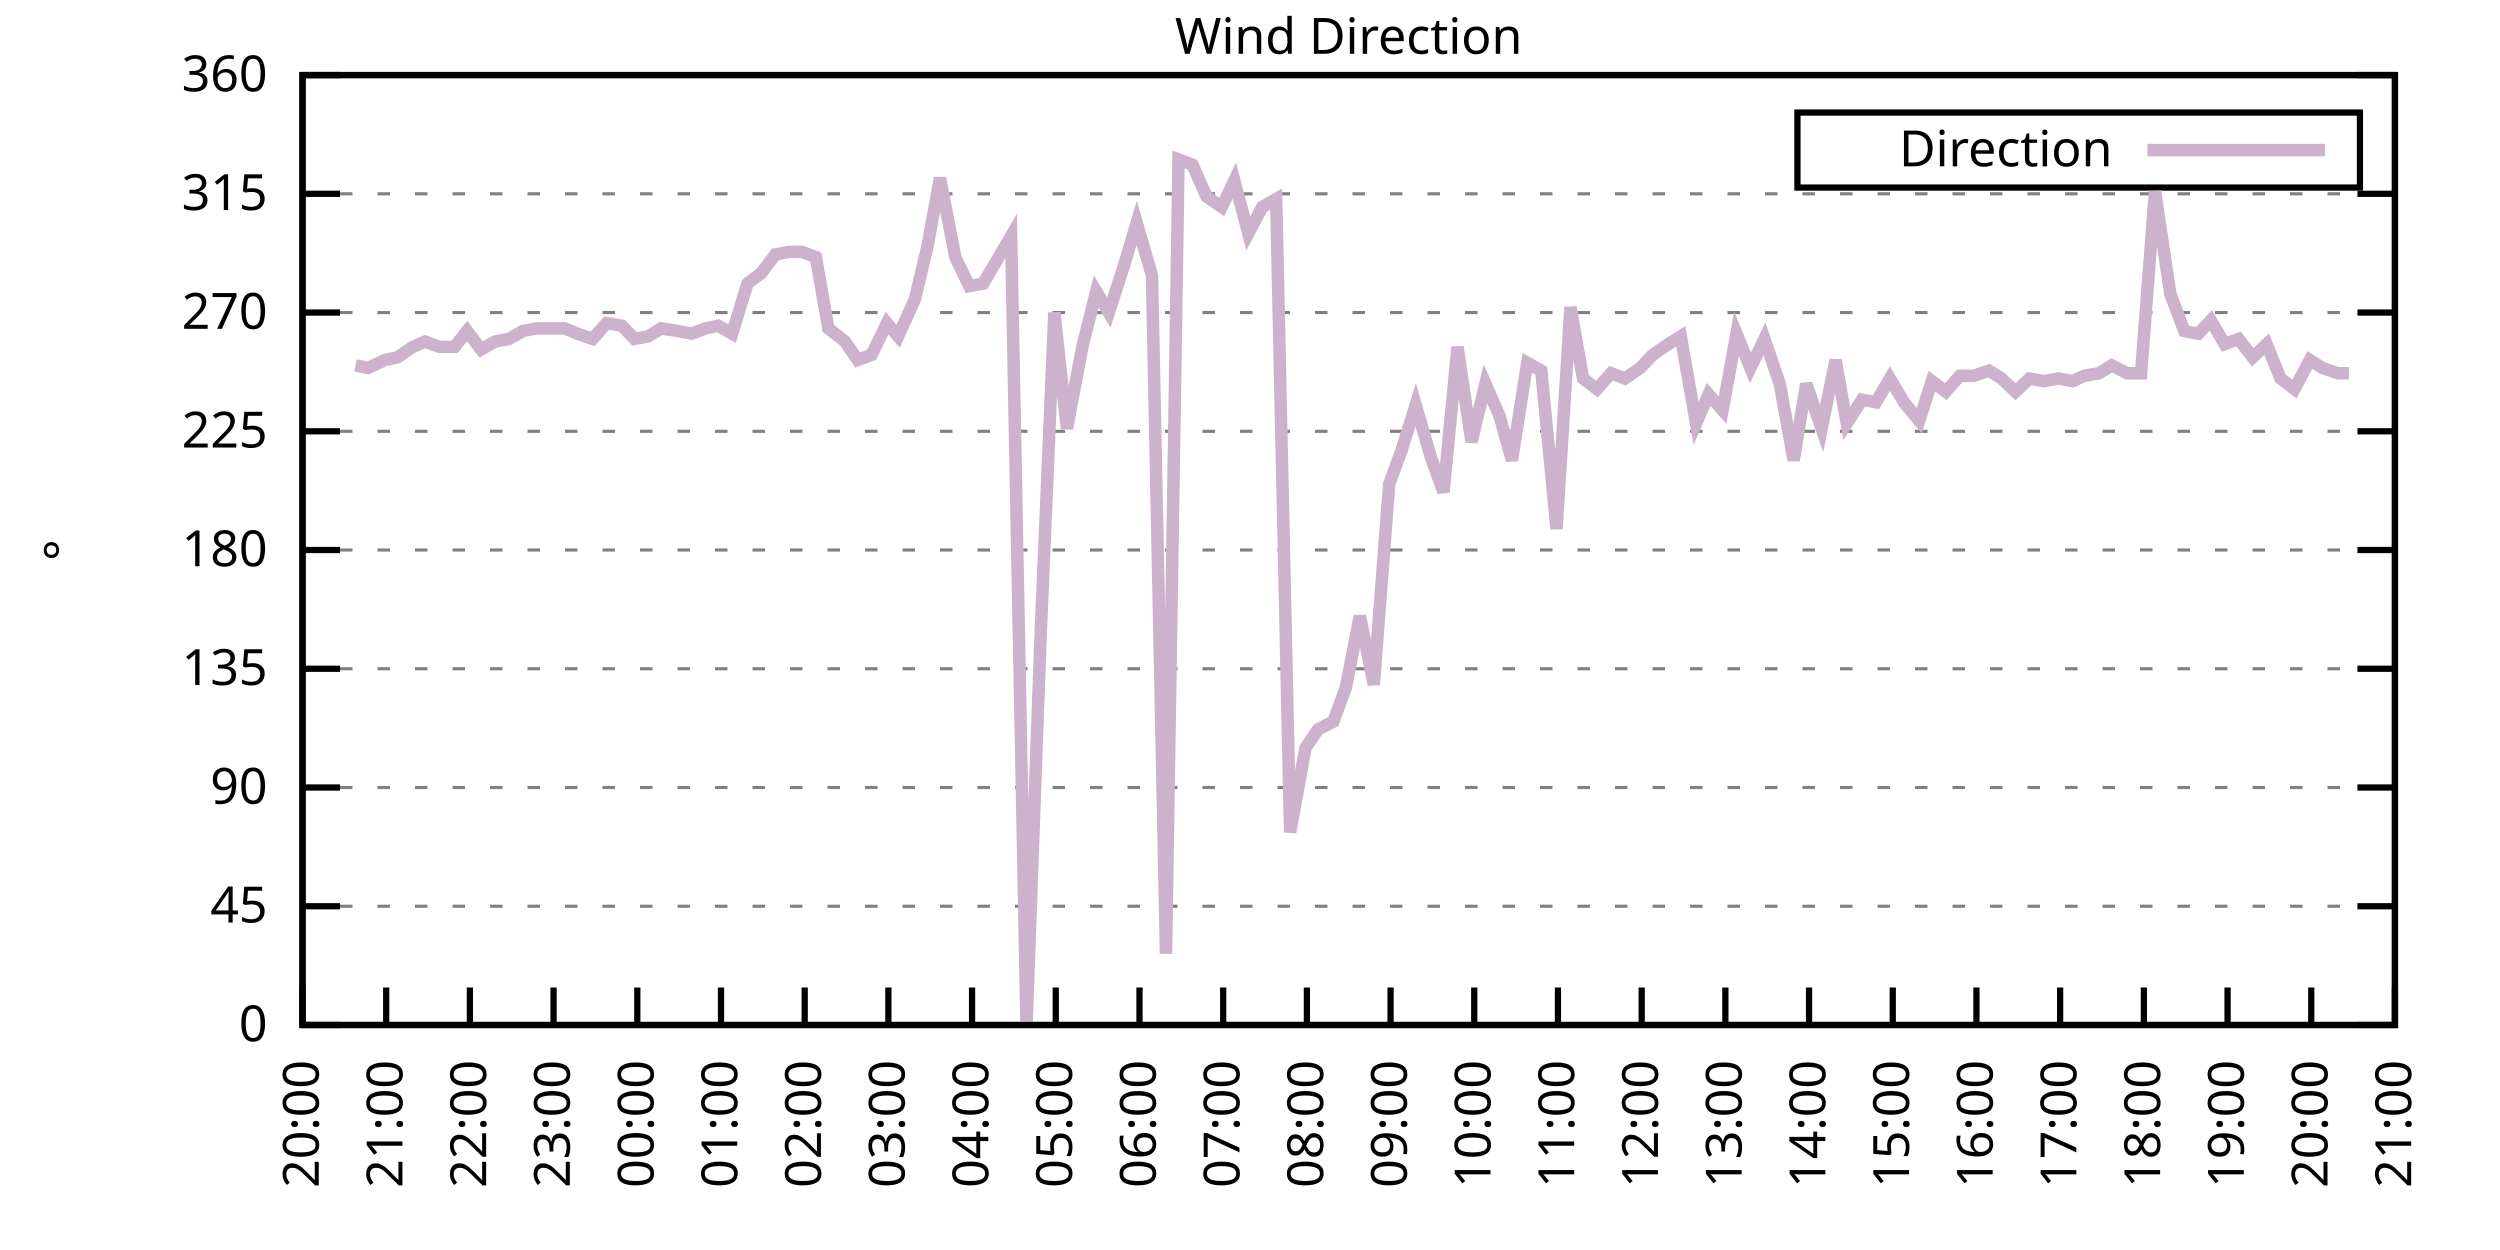
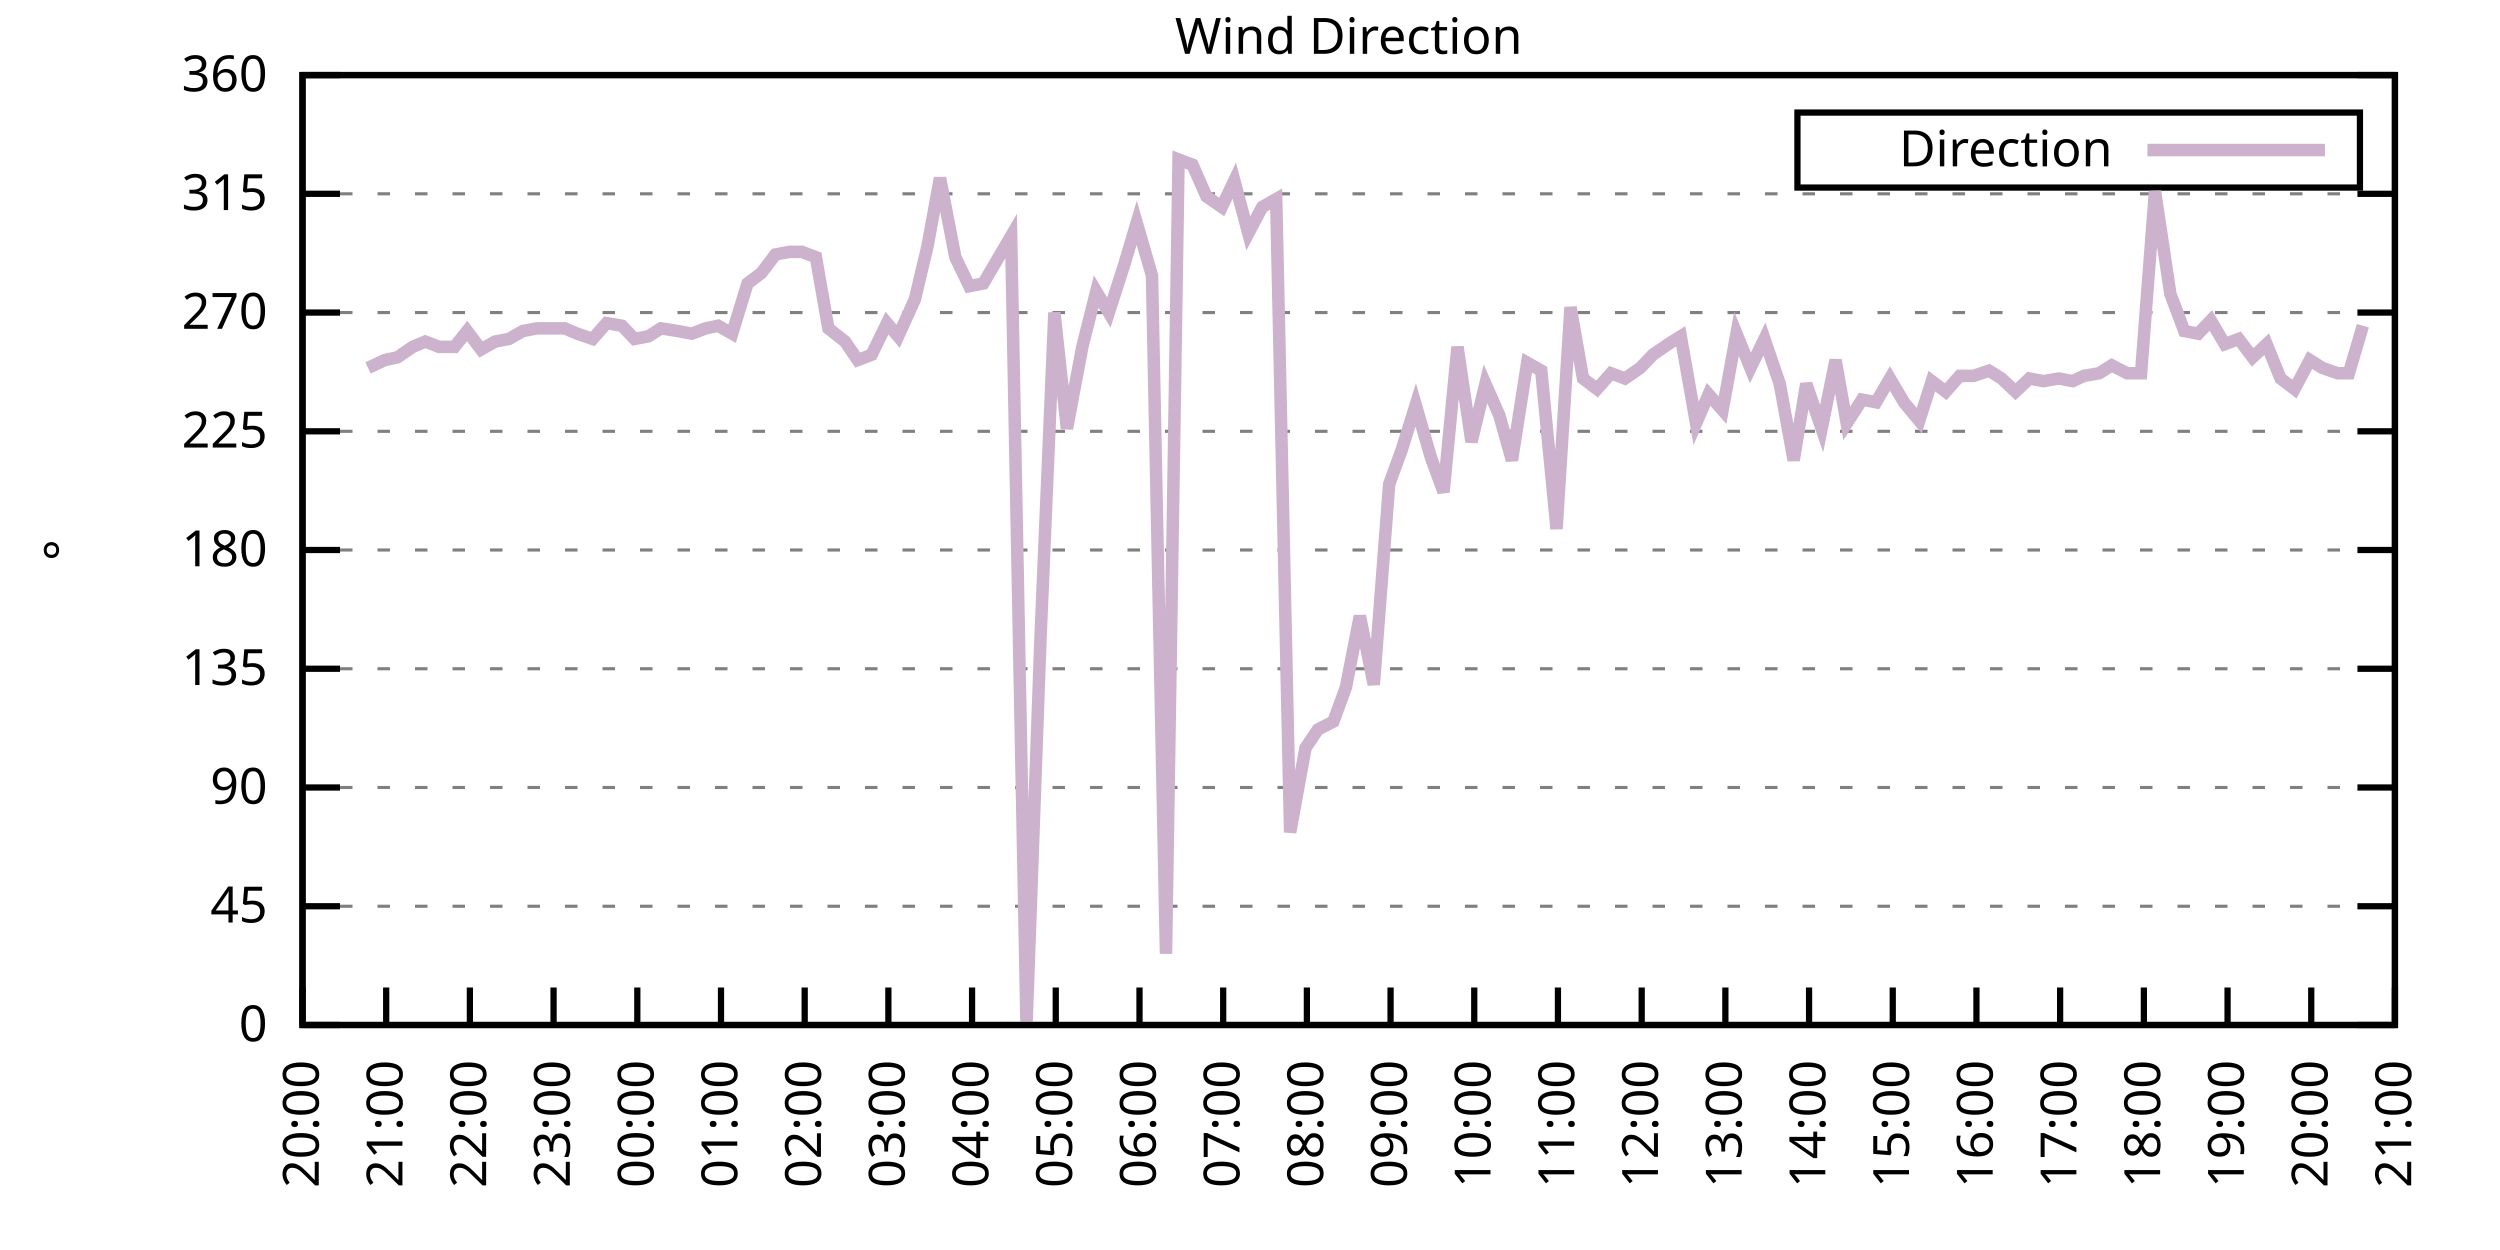
<svg xmlns="http://www.w3.org/2000/svg" xmlns:xlink="http://www.w3.org/1999/xlink" width="400" height="200" viewBox="0 0 400 200">
  <g id="gnuplot_canvas">
    <rect x="0" y="0" width="400" height="200" fill="none" />
    <defs>
      <circle id="gpDot" r="0.5" stroke-width="0.5" stroke="currentColor" />
      <path id="gpPt0" stroke-width="0.333" stroke="currentColor" d="M-1,0 h2 M0,-1 v2" />
      <path id="gpPt1" stroke-width="0.333" stroke="currentColor" d="M-1,-1 L1,1 M1,-1 L-1,1" />
      <path id="gpPt2" stroke-width="0.333" stroke="currentColor" d="M-1,0 L1,0 M0,-1 L0,1 M-1,-1 L1,1 M-1,1 L1,-1" />
      <rect id="gpPt3" stroke-width="0.333" stroke="currentColor" x="-1" y="-1" width="2" height="2" />
      <rect id="gpPt4" stroke-width="0.333" stroke="currentColor" fill="currentColor" x="-1" y="-1" width="2" height="2" />
      <circle id="gpPt5" stroke-width="0.333" stroke="currentColor" cx="0" cy="0" r="1" />
      <use xlink:href="#gpPt5" id="gpPt6" fill="currentColor" stroke="none" />
      <path id="gpPt7" stroke-width="0.333" stroke="currentColor" d="M0,-1.33 L-1.33,0.67 L1.33,0.67 z" />
      <use xlink:href="#gpPt7" id="gpPt8" fill="currentColor" stroke="none" />
      <use xlink:href="#gpPt7" id="gpPt9" stroke="currentColor" transform="rotate(180)" />
      <use xlink:href="#gpPt9" id="gpPt10" fill="currentColor" stroke="none" />
      <use xlink:href="#gpPt3" id="gpPt11" stroke="currentColor" transform="rotate(45)" />
      <use xlink:href="#gpPt11" id="gpPt12" fill="currentColor" stroke="none" />
      <path id="gpPt13" stroke-width="0.333" stroke="currentColor" d="M0,1.330 L1.265,0.411 L0.782,-1.067 L-0.782,-1.076 L-1.265,0.411 z" />
      <use xlink:href="#gpPt13" id="gpPt14" fill="currentColor" stroke="none" />
      <filter id="textbox" filterUnits="objectBoundingBox" x="0" y="0" height="1" width="1">
        <feFlood flood-color="white" flood-opacity="1" result="bgnd" />
        <feComposite in="SourceGraphic" in2="bgnd" operator="atop" />
      </filter>
      <filter id="greybox" filterUnits="objectBoundingBox" x="0" y="0" height="1" width="1">
        <feFlood flood-color="lightgrey" flood-opacity="1" result="grey" />
        <feComposite in="SourceGraphic" in2="grey" operator="atop" />
      </filter>
    </defs>
    <g fill="none" color="white" stroke="currentColor" stroke-width="1.00" stroke-linecap="butt" stroke-linejoin="miter">
</g>
    <g fill="none" color="black" stroke="currentColor" stroke-width="1.00" stroke-linecap="butt" stroke-linejoin="miter">
      <g stroke="none" shape-rendering="crispEdges">
        <polygon fill="rgb(255, 255, 255)" points="48.40,164.00 383.18,164.00 383.18,12.02 48.40,12.02 " />
      </g>
    </g>
    <g fill="none" color="black" stroke="currentColor" stroke-width="1.00" stroke-linecap="butt" stroke-linejoin="miter">
</g>
    <g fill="none" color="black" stroke="black" stroke-width="0.50" stroke-linecap="butt" stroke-linejoin="miter">
</g>
    <g fill="none" color="gray" stroke="currentColor" stroke-width="0.50" stroke-linecap="butt" stroke-linejoin="miter">
      <path stroke="gray" stroke-dasharray="2,4" class="gridline" d="M48.40,164.00 L383.19,164.00  " />
    </g>
    <g fill="none" color="gray" stroke="gray" stroke-width="1.00" stroke-linecap="butt" stroke-linejoin="miter">
</g>
    <g fill="none" color="black" stroke="currentColor" stroke-width="1.00" stroke-linecap="butt" stroke-linejoin="miter">
      <path stroke="black" d="M48.40,164.00 L54.40,164.00 M383.19,164.00 L377.19,164.00  " />
      <g transform="translate(42.80,166.60)" stroke="none" fill="black" font-family="Sans" font-size="8.00" text-anchor="end">
        <text>
          <tspan font-family="Sans"> 0</tspan>
        </text>
      </g>
    </g>
    <g fill="none" color="black" stroke="currentColor" stroke-width="1.00" stroke-linecap="butt" stroke-linejoin="miter">
</g>
    <g fill="none" color="black" stroke="black" stroke-width="0.50" stroke-linecap="butt" stroke-linejoin="miter">
</g>
    <g fill="none" color="gray" stroke="currentColor" stroke-width="0.50" stroke-linecap="butt" stroke-linejoin="miter">
      <path stroke="gray" stroke-dasharray="2,4" class="gridline" d="M48.40,145.00 L383.19,145.00  " />
    </g>
    <g fill="none" color="gray" stroke="gray" stroke-width="1.00" stroke-linecap="butt" stroke-linejoin="miter">
</g>
    <g fill="none" color="black" stroke="currentColor" stroke-width="1.00" stroke-linecap="butt" stroke-linejoin="miter">
      <path stroke="black" d="M48.40,145.00 L54.40,145.00 M383.19,145.00 L377.19,145.00  " />
      <g transform="translate(42.80,147.60)" stroke="none" fill="black" font-family="Sans" font-size="8.00" text-anchor="end">
        <text>
          <tspan font-family="Sans"> 45</tspan>
        </text>
      </g>
    </g>
    <g fill="none" color="black" stroke="currentColor" stroke-width="1.00" stroke-linecap="butt" stroke-linejoin="miter">
</g>
    <g fill="none" color="black" stroke="black" stroke-width="0.50" stroke-linecap="butt" stroke-linejoin="miter">
</g>
    <g fill="none" color="gray" stroke="currentColor" stroke-width="0.50" stroke-linecap="butt" stroke-linejoin="miter">
      <path stroke="gray" stroke-dasharray="2,4" class="gridline" d="M48.40,126.00 L383.19,126.00  " />
    </g>
    <g fill="none" color="gray" stroke="gray" stroke-width="1.00" stroke-linecap="butt" stroke-linejoin="miter">
</g>
    <g fill="none" color="black" stroke="currentColor" stroke-width="1.00" stroke-linecap="butt" stroke-linejoin="miter">
      <path stroke="black" d="M48.40,126.00 L54.40,126.00 M383.19,126.00 L377.19,126.00  " />
      <g transform="translate(42.80,128.60)" stroke="none" fill="black" font-family="Sans" font-size="8.00" text-anchor="end">
        <text>
          <tspan font-family="Sans"> 90</tspan>
        </text>
      </g>
    </g>
    <g fill="none" color="black" stroke="currentColor" stroke-width="1.00" stroke-linecap="butt" stroke-linejoin="miter">
</g>
    <g fill="none" color="black" stroke="black" stroke-width="0.50" stroke-linecap="butt" stroke-linejoin="miter">
</g>
    <g fill="none" color="gray" stroke="currentColor" stroke-width="0.50" stroke-linecap="butt" stroke-linejoin="miter">
      <path stroke="gray" stroke-dasharray="2,4" class="gridline" d="M48.40,107.00 L383.19,107.00  " />
    </g>
    <g fill="none" color="gray" stroke="gray" stroke-width="1.00" stroke-linecap="butt" stroke-linejoin="miter">
</g>
    <g fill="none" color="black" stroke="currentColor" stroke-width="1.00" stroke-linecap="butt" stroke-linejoin="miter">
      <path stroke="black" d="M48.40,107.00 L54.40,107.00 M383.19,107.00 L377.19,107.00  " />
      <g transform="translate(42.80,109.60)" stroke="none" fill="black" font-family="Sans" font-size="8.00" text-anchor="end">
        <text>
          <tspan font-family="Sans"> 135</tspan>
        </text>
      </g>
    </g>
    <g fill="none" color="black" stroke="currentColor" stroke-width="1.00" stroke-linecap="butt" stroke-linejoin="miter">
</g>
    <g fill="none" color="black" stroke="black" stroke-width="0.50" stroke-linecap="butt" stroke-linejoin="miter">
</g>
    <g fill="none" color="gray" stroke="currentColor" stroke-width="0.50" stroke-linecap="butt" stroke-linejoin="miter">
      <path stroke="gray" stroke-dasharray="2,4" class="gridline" d="M48.40,88.00 L383.19,88.00  " />
    </g>
    <g fill="none" color="gray" stroke="gray" stroke-width="1.00" stroke-linecap="butt" stroke-linejoin="miter">
</g>
    <g fill="none" color="black" stroke="currentColor" stroke-width="1.00" stroke-linecap="butt" stroke-linejoin="miter">
      <path stroke="black" d="M48.40,88.00 L54.40,88.00 M383.19,88.00 L377.19,88.00  " />
      <g transform="translate(42.80,90.60)" stroke="none" fill="black" font-family="Sans" font-size="8.00" text-anchor="end">
        <text>
          <tspan font-family="Sans"> 180</tspan>
        </text>
      </g>
    </g>
    <g fill="none" color="black" stroke="currentColor" stroke-width="1.00" stroke-linecap="butt" stroke-linejoin="miter">
</g>
    <g fill="none" color="black" stroke="black" stroke-width="0.50" stroke-linecap="butt" stroke-linejoin="miter">
</g>
    <g fill="none" color="gray" stroke="currentColor" stroke-width="0.50" stroke-linecap="butt" stroke-linejoin="miter">
      <path stroke="gray" stroke-dasharray="2,4" class="gridline" d="M48.40,69.01 L383.19,69.01  " />
    </g>
    <g fill="none" color="gray" stroke="gray" stroke-width="1.00" stroke-linecap="butt" stroke-linejoin="miter">
</g>
    <g fill="none" color="black" stroke="currentColor" stroke-width="1.00" stroke-linecap="butt" stroke-linejoin="miter">
      <path stroke="black" d="M48.40,69.01 L54.40,69.01 M383.19,69.01 L377.19,69.01  " />
      <g transform="translate(42.80,71.61)" stroke="none" fill="black" font-family="Sans" font-size="8.00" text-anchor="end">
        <text>
          <tspan font-family="Sans"> 225</tspan>
        </text>
      </g>
    </g>
    <g fill="none" color="black" stroke="currentColor" stroke-width="1.00" stroke-linecap="butt" stroke-linejoin="miter">
</g>
    <g fill="none" color="black" stroke="black" stroke-width="0.50" stroke-linecap="butt" stroke-linejoin="miter">
</g>
    <g fill="none" color="gray" stroke="currentColor" stroke-width="0.50" stroke-linecap="butt" stroke-linejoin="miter">
      <path stroke="gray" stroke-dasharray="2,4" class="gridline" d="M48.40,50.01 L383.19,50.01  " />
    </g>
    <g fill="none" color="gray" stroke="gray" stroke-width="1.00" stroke-linecap="butt" stroke-linejoin="miter">
</g>
    <g fill="none" color="black" stroke="currentColor" stroke-width="1.00" stroke-linecap="butt" stroke-linejoin="miter">
      <path stroke="black" d="M48.40,50.01 L54.40,50.01 M383.19,50.01 L377.19,50.01  " />
      <g transform="translate(42.80,52.61)" stroke="none" fill="black" font-family="Sans" font-size="8.00" text-anchor="end">
        <text>
          <tspan font-family="Sans"> 270</tspan>
        </text>
      </g>
    </g>
    <g fill="none" color="black" stroke="currentColor" stroke-width="1.00" stroke-linecap="butt" stroke-linejoin="miter">
</g>
    <g fill="none" color="black" stroke="black" stroke-width="0.50" stroke-linecap="butt" stroke-linejoin="miter">
</g>
    <g fill="none" color="gray" stroke="currentColor" stroke-width="0.50" stroke-linecap="butt" stroke-linejoin="miter">
      <path stroke="gray" stroke-dasharray="2,4" class="gridline" d="M48.40,31.01 L383.19,31.01  " />
    </g>
    <g fill="none" color="gray" stroke="gray" stroke-width="1.00" stroke-linecap="butt" stroke-linejoin="miter">
</g>
    <g fill="none" color="black" stroke="currentColor" stroke-width="1.00" stroke-linecap="butt" stroke-linejoin="miter">
      <path stroke="black" d="M48.40,31.01 L54.40,31.01 M383.19,31.01 L377.19,31.01  " />
      <g transform="translate(42.80,33.61)" stroke="none" fill="black" font-family="Sans" font-size="8.00" text-anchor="end">
        <text>
          <tspan font-family="Sans"> 315</tspan>
        </text>
      </g>
    </g>
    <g fill="none" color="black" stroke="currentColor" stroke-width="1.00" stroke-linecap="butt" stroke-linejoin="miter">
</g>
    <g fill="none" color="black" stroke="black" stroke-width="0.50" stroke-linecap="butt" stroke-linejoin="miter">
</g>
    <g fill="none" color="gray" stroke="currentColor" stroke-width="0.50" stroke-linecap="butt" stroke-linejoin="miter">
      <path stroke="gray" stroke-dasharray="2,4" class="gridline" d="M48.40,12.01 L383.19,12.01  " />
    </g>
    <g fill="none" color="gray" stroke="gray" stroke-width="1.00" stroke-linecap="butt" stroke-linejoin="miter">
</g>
    <g fill="none" color="black" stroke="currentColor" stroke-width="1.00" stroke-linecap="butt" stroke-linejoin="miter">
      <path stroke="black" d="M48.40,12.01 L54.40,12.01 M383.19,12.01 L377.19,12.01  " />
      <g transform="translate(42.80,14.61)" stroke="none" fill="black" font-family="Sans" font-size="8.00" text-anchor="end">
        <text>
          <tspan font-family="Sans"> 360</tspan>
        </text>
      </g>
    </g>
    <g fill="none" color="black" stroke="currentColor" stroke-width="1.00" stroke-linecap="butt" stroke-linejoin="miter">
      <path stroke="black" d="M48.40,164.00 L48.40,158.00  " />
      <g transform="translate(51.00,169.60) rotate(270.00)" stroke="none" fill="black" font-family="Sans" font-size="8.00" text-anchor="end">
        <text>
          <tspan font-family="Sans">20:00</tspan>
        </text>
      </g>
    </g>
    <g fill="none" color="black" stroke="currentColor" stroke-width="1.00" stroke-linecap="butt" stroke-linejoin="miter">
      <path stroke="black" d="M61.79,164.00 L61.79,158.00  " />
      <g transform="translate(64.39,169.60) rotate(270.00)" stroke="none" fill="black" font-family="Sans" font-size="8.00" text-anchor="end">
        <text>
          <tspan font-family="Sans">21:00</tspan>
        </text>
      </g>
    </g>
    <g fill="none" color="black" stroke="currentColor" stroke-width="1.00" stroke-linecap="butt" stroke-linejoin="miter">
      <path stroke="black" d="M75.18,164.00 L75.18,158.00  " />
      <g transform="translate(77.78,169.60) rotate(270.00)" stroke="none" fill="black" font-family="Sans" font-size="8.00" text-anchor="end">
        <text>
          <tspan font-family="Sans">22:00</tspan>
        </text>
      </g>
    </g>
    <g fill="none" color="black" stroke="currentColor" stroke-width="1.00" stroke-linecap="butt" stroke-linejoin="miter">
      <path stroke="black" d="M88.57,164.00 L88.57,158.00  " />
      <g transform="translate(91.17,169.60) rotate(270.00)" stroke="none" fill="black" font-family="Sans" font-size="8.00" text-anchor="end">
        <text>
          <tspan font-family="Sans">23:00</tspan>
        </text>
      </g>
    </g>
    <g fill="none" color="black" stroke="currentColor" stroke-width="1.00" stroke-linecap="butt" stroke-linejoin="miter">
      <path stroke="black" d="M101.97,164.00 L101.97,158.00  " />
      <g transform="translate(104.57,169.60) rotate(270.00)" stroke="none" fill="black" font-family="Sans" font-size="8.00" text-anchor="end">
        <text>
          <tspan font-family="Sans">00:00</tspan>
        </text>
      </g>
    </g>
    <g fill="none" color="black" stroke="currentColor" stroke-width="1.00" stroke-linecap="butt" stroke-linejoin="miter">
      <path stroke="black" d="M115.36,164.00 L115.36,158.00  " />
      <g transform="translate(117.96,169.60) rotate(270.00)" stroke="none" fill="black" font-family="Sans" font-size="8.00" text-anchor="end">
        <text>
          <tspan font-family="Sans">01:00</tspan>
        </text>
      </g>
    </g>
    <g fill="none" color="black" stroke="currentColor" stroke-width="1.00" stroke-linecap="butt" stroke-linejoin="miter">
      <path stroke="black" d="M128.75,164.00 L128.75,158.00  " />
      <g transform="translate(131.35,169.60) rotate(270.00)" stroke="none" fill="black" font-family="Sans" font-size="8.00" text-anchor="end">
        <text>
          <tspan font-family="Sans">02:00</tspan>
        </text>
      </g>
    </g>
    <g fill="none" color="black" stroke="currentColor" stroke-width="1.00" stroke-linecap="butt" stroke-linejoin="miter">
      <path stroke="black" d="M142.14,164.00 L142.14,158.00  " />
      <g transform="translate(144.74,169.60) rotate(270.00)" stroke="none" fill="black" font-family="Sans" font-size="8.00" text-anchor="end">
        <text>
          <tspan font-family="Sans">03:00</tspan>
        </text>
      </g>
    </g>
    <g fill="none" color="black" stroke="currentColor" stroke-width="1.00" stroke-linecap="butt" stroke-linejoin="miter">
      <path stroke="black" d="M155.53,164.00 L155.53,158.00  " />
      <g transform="translate(158.13,169.60) rotate(270.00)" stroke="none" fill="black" font-family="Sans" font-size="8.00" text-anchor="end">
        <text>
          <tspan font-family="Sans">04:00</tspan>
        </text>
      </g>
    </g>
    <g fill="none" color="black" stroke="currentColor" stroke-width="1.00" stroke-linecap="butt" stroke-linejoin="miter">
      <path stroke="black" d="M168.92,164.00 L168.92,158.00  " />
      <g transform="translate(171.52,169.60) rotate(270.00)" stroke="none" fill="black" font-family="Sans" font-size="8.00" text-anchor="end">
        <text>
          <tspan font-family="Sans">05:00</tspan>
        </text>
      </g>
    </g>
    <g fill="none" color="black" stroke="currentColor" stroke-width="1.00" stroke-linecap="butt" stroke-linejoin="miter">
      <path stroke="black" d="M182.32,164.00 L182.32,158.00  " />
      <g transform="translate(184.92,169.60) rotate(270.00)" stroke="none" fill="black" font-family="Sans" font-size="8.00" text-anchor="end">
        <text>
          <tspan font-family="Sans">06:00</tspan>
        </text>
      </g>
    </g>
    <g fill="none" color="black" stroke="currentColor" stroke-width="1.00" stroke-linecap="butt" stroke-linejoin="miter">
      <path stroke="black" d="M195.71,164.00 L195.71,158.00  " />
      <g transform="translate(198.31,169.60) rotate(270.00)" stroke="none" fill="black" font-family="Sans" font-size="8.00" text-anchor="end">
        <text>
          <tspan font-family="Sans">07:00</tspan>
        </text>
      </g>
    </g>
    <g fill="none" color="black" stroke="currentColor" stroke-width="1.00" stroke-linecap="butt" stroke-linejoin="miter">
      <path stroke="black" d="M209.10,164.00 L209.10,158.00  " />
      <g transform="translate(211.70,169.60) rotate(270.00)" stroke="none" fill="black" font-family="Sans" font-size="8.00" text-anchor="end">
        <text>
          <tspan font-family="Sans">08:00</tspan>
        </text>
      </g>
    </g>
    <g fill="none" color="black" stroke="currentColor" stroke-width="1.00" stroke-linecap="butt" stroke-linejoin="miter">
      <path stroke="black" d="M222.49,164.00 L222.49,158.00  " />
      <g transform="translate(225.09,169.60) rotate(270.00)" stroke="none" fill="black" font-family="Sans" font-size="8.00" text-anchor="end">
        <text>
          <tspan font-family="Sans">09:00</tspan>
        </text>
      </g>
    </g>
    <g fill="none" color="black" stroke="currentColor" stroke-width="1.00" stroke-linecap="butt" stroke-linejoin="miter">
      <path stroke="black" d="M235.88,164.00 L235.88,158.00  " />
      <g transform="translate(238.48,169.60) rotate(270.00)" stroke="none" fill="black" font-family="Sans" font-size="8.00" text-anchor="end">
        <text>
          <tspan font-family="Sans">10:00</tspan>
        </text>
      </g>
    </g>
    <g fill="none" color="black" stroke="currentColor" stroke-width="1.00" stroke-linecap="butt" stroke-linejoin="miter">
      <path stroke="black" d="M249.27,164.00 L249.27,158.00  " />
      <g transform="translate(251.87,169.60) rotate(270.00)" stroke="none" fill="black" font-family="Sans" font-size="8.00" text-anchor="end">
        <text>
          <tspan font-family="Sans">11:00</tspan>
        </text>
      </g>
    </g>
    <g fill="none" color="black" stroke="currentColor" stroke-width="1.00" stroke-linecap="butt" stroke-linejoin="miter">
      <path stroke="black" d="M262.67,164.00 L262.67,158.00  " />
      <g transform="translate(265.27,169.60) rotate(270.00)" stroke="none" fill="black" font-family="Sans" font-size="8.00" text-anchor="end">
        <text>
          <tspan font-family="Sans">12:00</tspan>
        </text>
      </g>
    </g>
    <g fill="none" color="black" stroke="currentColor" stroke-width="1.00" stroke-linecap="butt" stroke-linejoin="miter">
      <path stroke="black" d="M276.06,164.00 L276.06,158.00  " />
      <g transform="translate(278.66,169.60) rotate(270.00)" stroke="none" fill="black" font-family="Sans" font-size="8.00" text-anchor="end">
        <text>
          <tspan font-family="Sans">13:00</tspan>
        </text>
      </g>
    </g>
    <g fill="none" color="black" stroke="currentColor" stroke-width="1.00" stroke-linecap="butt" stroke-linejoin="miter">
      <path stroke="black" d="M289.45,164.00 L289.45,158.00  " />
      <g transform="translate(292.05,169.60) rotate(270.00)" stroke="none" fill="black" font-family="Sans" font-size="8.00" text-anchor="end">
        <text>
          <tspan font-family="Sans">14:00</tspan>
        </text>
      </g>
    </g>
    <g fill="none" color="black" stroke="currentColor" stroke-width="1.00" stroke-linecap="butt" stroke-linejoin="miter">
      <path stroke="black" d="M302.84,164.00 L302.84,158.00  " />
      <g transform="translate(305.44,169.60) rotate(270.00)" stroke="none" fill="black" font-family="Sans" font-size="8.00" text-anchor="end">
        <text>
          <tspan font-family="Sans">15:00</tspan>
        </text>
      </g>
    </g>
    <g fill="none" color="black" stroke="currentColor" stroke-width="1.00" stroke-linecap="butt" stroke-linejoin="miter">
      <path stroke="black" d="M316.23,164.00 L316.23,158.00  " />
      <g transform="translate(318.83,169.60) rotate(270.00)" stroke="none" fill="black" font-family="Sans" font-size="8.00" text-anchor="end">
        <text>
          <tspan font-family="Sans">16:00</tspan>
        </text>
      </g>
    </g>
    <g fill="none" color="black" stroke="currentColor" stroke-width="1.00" stroke-linecap="butt" stroke-linejoin="miter">
      <path stroke="black" d="M329.62,164.00 L329.62,158.00  " />
      <g transform="translate(332.22,169.60) rotate(270.00)" stroke="none" fill="black" font-family="Sans" font-size="8.00" text-anchor="end">
        <text>
          <tspan font-family="Sans">17:00</tspan>
        </text>
      </g>
    </g>
    <g fill="none" color="black" stroke="currentColor" stroke-width="1.00" stroke-linecap="butt" stroke-linejoin="miter">
      <path stroke="black" d="M343.02,164.00 L343.02,158.00  " />
      <g transform="translate(345.62,169.60) rotate(270.00)" stroke="none" fill="black" font-family="Sans" font-size="8.00" text-anchor="end">
        <text>
          <tspan font-family="Sans">18:00</tspan>
        </text>
      </g>
    </g>
    <g fill="none" color="black" stroke="currentColor" stroke-width="1.00" stroke-linecap="butt" stroke-linejoin="miter">
      <path stroke="black" d="M356.41,164.00 L356.41,158.00  " />
      <g transform="translate(359.01,169.60) rotate(270.00)" stroke="none" fill="black" font-family="Sans" font-size="8.00" text-anchor="end">
        <text>
          <tspan font-family="Sans">19:00</tspan>
        </text>
      </g>
    </g>
    <g fill="none" color="black" stroke="currentColor" stroke-width="1.00" stroke-linecap="butt" stroke-linejoin="miter">
      <path stroke="black" d="M369.80,164.00 L369.80,158.00  " />
      <g transform="translate(372.40,169.60) rotate(270.00)" stroke="none" fill="black" font-family="Sans" font-size="8.00" text-anchor="end">
        <text>
          <tspan font-family="Sans">20:00</tspan>
        </text>
      </g>
    </g>
    <g fill="none" color="black" stroke="currentColor" stroke-width="1.00" stroke-linecap="butt" stroke-linejoin="miter">
      <path stroke="black" d="M383.19,164.00 L383.19,158.00  " />
      <g transform="translate(385.79,169.60) rotate(270.00)" stroke="none" fill="black" font-family="Sans" font-size="8.00" text-anchor="end">
        <text>
          <tspan font-family="Sans">21:00</tspan>
        </text>
      </g>
    </g>
    <g fill="none" color="black" stroke="currentColor" stroke-width="1.00" stroke-linecap="butt" stroke-linejoin="miter">
</g>
    <g fill="none" color="black" stroke="currentColor" stroke-width="1.00" stroke-linecap="butt" stroke-linejoin="miter">
      <path stroke="black" d="M48.40,12.01 L48.40,164.00 L383.19,164.00 L383.19,12.01 L48.40,12.01 Z  " />
    </g>
    <g fill="none" color="black" stroke="currentColor" stroke-width="1.00" stroke-linecap="butt" stroke-linejoin="miter">
</g>
    <g fill="none" color="black" stroke="currentColor" stroke-width="1.00" stroke-linecap="butt" stroke-linejoin="miter">
      <path stroke="black" d="M287.59,30.01 L287.59,18.01 L377.59,18.01 L377.59,30.01 L287.59,30.01 Z  " />
    </g>
    <g id="Wind_direction_plot_1">
      <g fill="none" color="white" stroke="black" stroke-width="2.00" stroke-linecap="butt" stroke-linejoin="miter">
</g>
      <g fill="none" color="black" stroke="currentColor" stroke-width="2.00" stroke-linecap="butt" stroke-linejoin="miter">
        <g transform="translate(337.99,26.61)" stroke="none" fill="black" font-family="Sans" font-size="8.00" text-anchor="end">
          <text>
            <tspan font-family="Sans">Direction</tspan>
          </text>
        </g>
      </g>
      <g fill="none" color="black" stroke="currentColor" stroke-width="2.00" stroke-linecap="butt" stroke-linejoin="miter">
-         <path stroke="rgb(204, 178, 204)" d="M343.59,24.01 L371.99,24.01 M56.88,58.45 L58.89,58.87 L61.57,57.61 L63.58,57.18 L66.03,55.50 L68.04,54.65   L70.27,55.50 L72.73,55.50 L74.74,52.96 L76.97,55.92 L79.20,54.65 L81.43,54.23 L83.66,52.96 L85.90,52.54   L88.13,52.54 L90.36,52.54 L92.37,53.39 L94.82,54.23 L97.06,51.70 L99.51,52.12 L101.52,54.23 L103.75,53.81   L105.76,52.54 L108.44,52.96 L110.67,53.39 L112.90,52.54 L114.91,52.12 L117.14,53.39 L119.60,45.36 L121.83,43.67   L124.06,40.72 L126.29,40.30 L128.30,40.30 L130.54,41.14 L132.54,52.54 L135.22,54.65 L137.23,57.61 L139.46,56.76   L141.92,51.70 L143.70,53.81 L146.38,47.90 L148.39,39.45 L150.40,28.48 L152.85,41.14 L155.09,45.79 L157.32,45.36   L159.55,41.56 L161.78,37.76 L164.24,164.00 L166.47,102.36 L168.70,50.01 L170.71,68.58 L173.17,55.50 L175.40,46.63   L177.41,50.01 L179.86,42.41 L181.87,35.65 L184.32,44.10 L186.56,152.60 L188.57,25.52 L190.80,26.36 L193.03,31.43   L195.48,33.12 L197.49,28.90 L199.73,37.34 L201.96,33.12 L204.19,31.85 L206.42,133.18 L208.88,119.67 L210.88,116.71   L213.34,115.45 L215.35,109.96 L217.58,98.56 L219.81,109.54 L222.27,77.45 L224.28,71.96 L226.51,64.78 L228.96,73.23   L230.97,78.72 L233.20,55.50 L235.44,70.70 L237.67,61.41 L239.90,66.47 L241.91,73.65 L244.36,58.03 L246.60,59.30   L249.05,84.63 L251.28,49.16 L253.29,60.56 L255.52,62.25 L257.76,59.72 L259.99,60.56 L262.44,58.87 L264.45,56.76   L266.91,55.07 L268.92,53.81 L271.37,67.74 L273.38,63.10 L275.61,65.63 L277.84,53.39 L280.07,58.87 L282.31,54.23   L284.76,61.41 L286.99,73.65 L289.00,61.41 L291.46,68.58 L293.69,57.61 L295.48,67.74 L297.93,63.94 L300.16,64.36   L302.39,60.56 L304.63,64.36 L307.08,67.32 L309.09,60.98 L311.32,62.67 L313.55,60.14 L315.79,60.14 L318.24,59.30   L320.25,60.56 L322.48,62.67 L324.71,60.56 L326.95,60.98 L329.40,60.56 L331.63,60.98 L333.42,60.14 L335.87,59.72   L337.88,58.45 L340.34,59.72 L342.57,59.72 L344.80,30.59 L347.26,47.05 L349.49,52.96 L351.72,53.39 L353.73,51.27   L355.96,55.07 L358.19,54.23 L360.42,57.18 L362.66,55.07 L364.89,60.56 L367.12,62.25 L369.58,57.61 L371.58,58.87   L374.04,59.72 L375.82,59.72  " />
+         <path stroke="rgb(204, 178, 204)" d="M343.59,24.01 L371.99,24.01 M58.89,58.87 L61.57,57.61 L63.58,57.18 L66.03,55.50 L68.04,54.65 L70.27,55.50   L72.73,55.50 L74.74,52.96 L76.97,55.92 L79.20,54.65 L81.43,54.23 L83.66,52.96 L85.90,52.54 L88.13,52.54   L90.36,52.54 L92.37,53.39 L94.82,54.23 L97.06,51.70 L99.51,52.12 L101.52,54.23 L103.75,53.81 L105.76,52.54   L108.44,52.96 L110.67,53.39 L112.90,52.54 L114.91,52.12 L117.14,53.39 L119.60,45.36 L121.83,43.67 L124.06,40.72   L126.29,40.30 L128.30,40.30 L130.54,41.14 L132.54,52.54 L135.22,54.65 L137.23,57.61 L139.46,56.76 L141.92,51.70   L143.70,53.81 L146.38,47.90 L148.39,39.45 L150.40,28.48 L152.85,41.14 L155.09,45.79 L157.32,45.36 L159.55,41.56   L161.78,37.76 L164.24,164.00 L166.47,102.36 L168.70,50.01 L170.71,68.58 L173.17,55.50 L175.40,46.63 L177.41,50.01   L179.86,42.41 L181.87,35.65 L184.32,44.10 L186.56,152.60 L188.57,25.52 L190.80,26.36 L193.03,31.43 L195.48,33.12   L197.49,28.90 L199.73,37.34 L201.96,33.12 L204.19,31.85 L206.42,133.18 L208.88,119.67 L210.88,116.71 L213.34,115.45   L215.35,109.96 L217.58,98.56 L219.81,109.54 L222.27,77.45 L224.28,71.96 L226.51,64.78 L228.96,73.23 L230.97,78.72   L233.20,55.50 L235.44,70.70 L237.67,61.41 L239.90,66.47 L241.91,73.65 L244.36,58.03 L246.60,59.30 L249.05,84.63   L251.28,49.16 L253.29,60.56 L255.52,62.25 L257.76,59.72 L259.99,60.56 L262.44,58.87 L264.45,56.76 L266.91,55.07   L268.92,53.81 L271.37,67.74 L273.38,63.10 L275.61,65.63 L277.84,53.39 L280.07,58.87 L282.31,54.23 L284.76,61.41   L286.99,73.65 L289.00,61.41 L291.46,68.58 L293.69,57.61 L295.48,67.74 L297.93,63.94 L300.16,64.36 L302.39,60.56   L304.63,64.36 L307.08,67.32 L309.09,60.98 L311.32,62.67 L313.55,60.14 L315.79,60.14 L318.24,59.30 L320.25,60.56   L322.48,62.67 L324.71,60.56 L326.95,60.98 L329.40,60.56 L331.63,60.98 L333.42,60.14 L335.87,59.72 L337.88,58.45   L340.34,59.72 L342.57,59.72 L344.80,30.59 L347.26,47.05 L349.49,52.96 L351.72,53.39 L353.73,51.27 L355.96,55.07   L358.19,54.23 L360.42,57.18 L362.66,55.07 L364.89,60.56 L367.12,62.25 L369.58,57.61 L371.58,58.87 L374.04,59.72   L375.82,59.72 L378.06,52.12  " />
      </g>
    </g>
    <g fill="none" color="black" stroke="currentColor" stroke-width="2.00" stroke-linecap="butt" stroke-linejoin="miter">
</g>
    <g fill="none" color="black" stroke="black" stroke-width="1.00" stroke-linecap="butt" stroke-linejoin="miter">
</g>
    <g fill="none" color="black" stroke="currentColor" stroke-width="1.00" stroke-linecap="butt" stroke-linejoin="miter">
      <path stroke="black" d="M48.40,12.01 L48.40,164.00 L383.19,164.00 L383.19,12.01 L48.40,12.01 Z  " />
      <g transform="translate(12.80,88.01) rotate(270.00)" stroke="none" fill="black" font-family="Sans" font-size="8.00" text-anchor="middle">
        <text>
          <tspan font-family="Sans">°</tspan>
        </text>
      </g>
    </g>
    <g fill="none" color="black" stroke="currentColor" stroke-width="1.00" stroke-linecap="butt" stroke-linejoin="miter">
</g>
    <g fill="none" color="black" stroke="currentColor" stroke-width="1.00" stroke-linecap="butt" stroke-linejoin="miter">
      <g transform="translate(215.79,8.61)" stroke="none" fill="black" font-family="Sans" font-size="8.00" text-anchor="middle">
        <text>
          <tspan font-family="Sans">Wind Direction</tspan>
        </text>
      </g>
    </g>
    <g fill="none" color="black" stroke="currentColor" stroke-width="1.00" stroke-linecap="butt" stroke-linejoin="miter">
</g>
  </g>
</svg>
